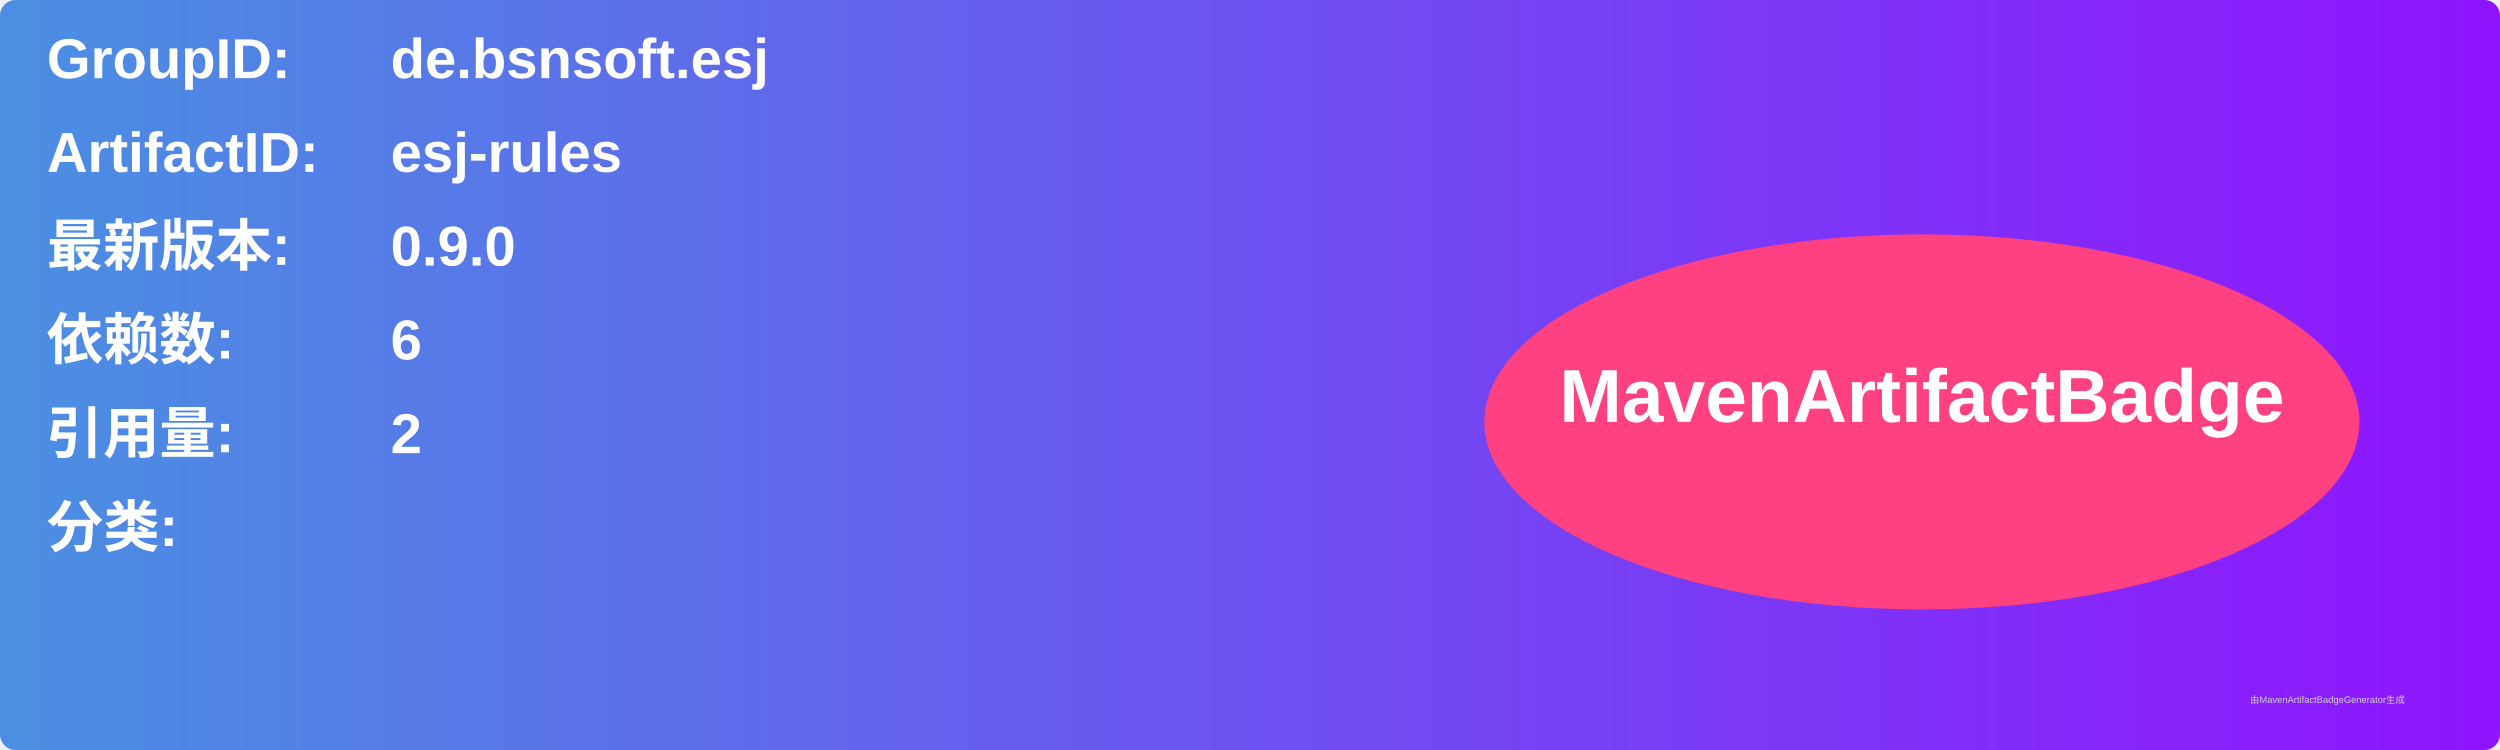
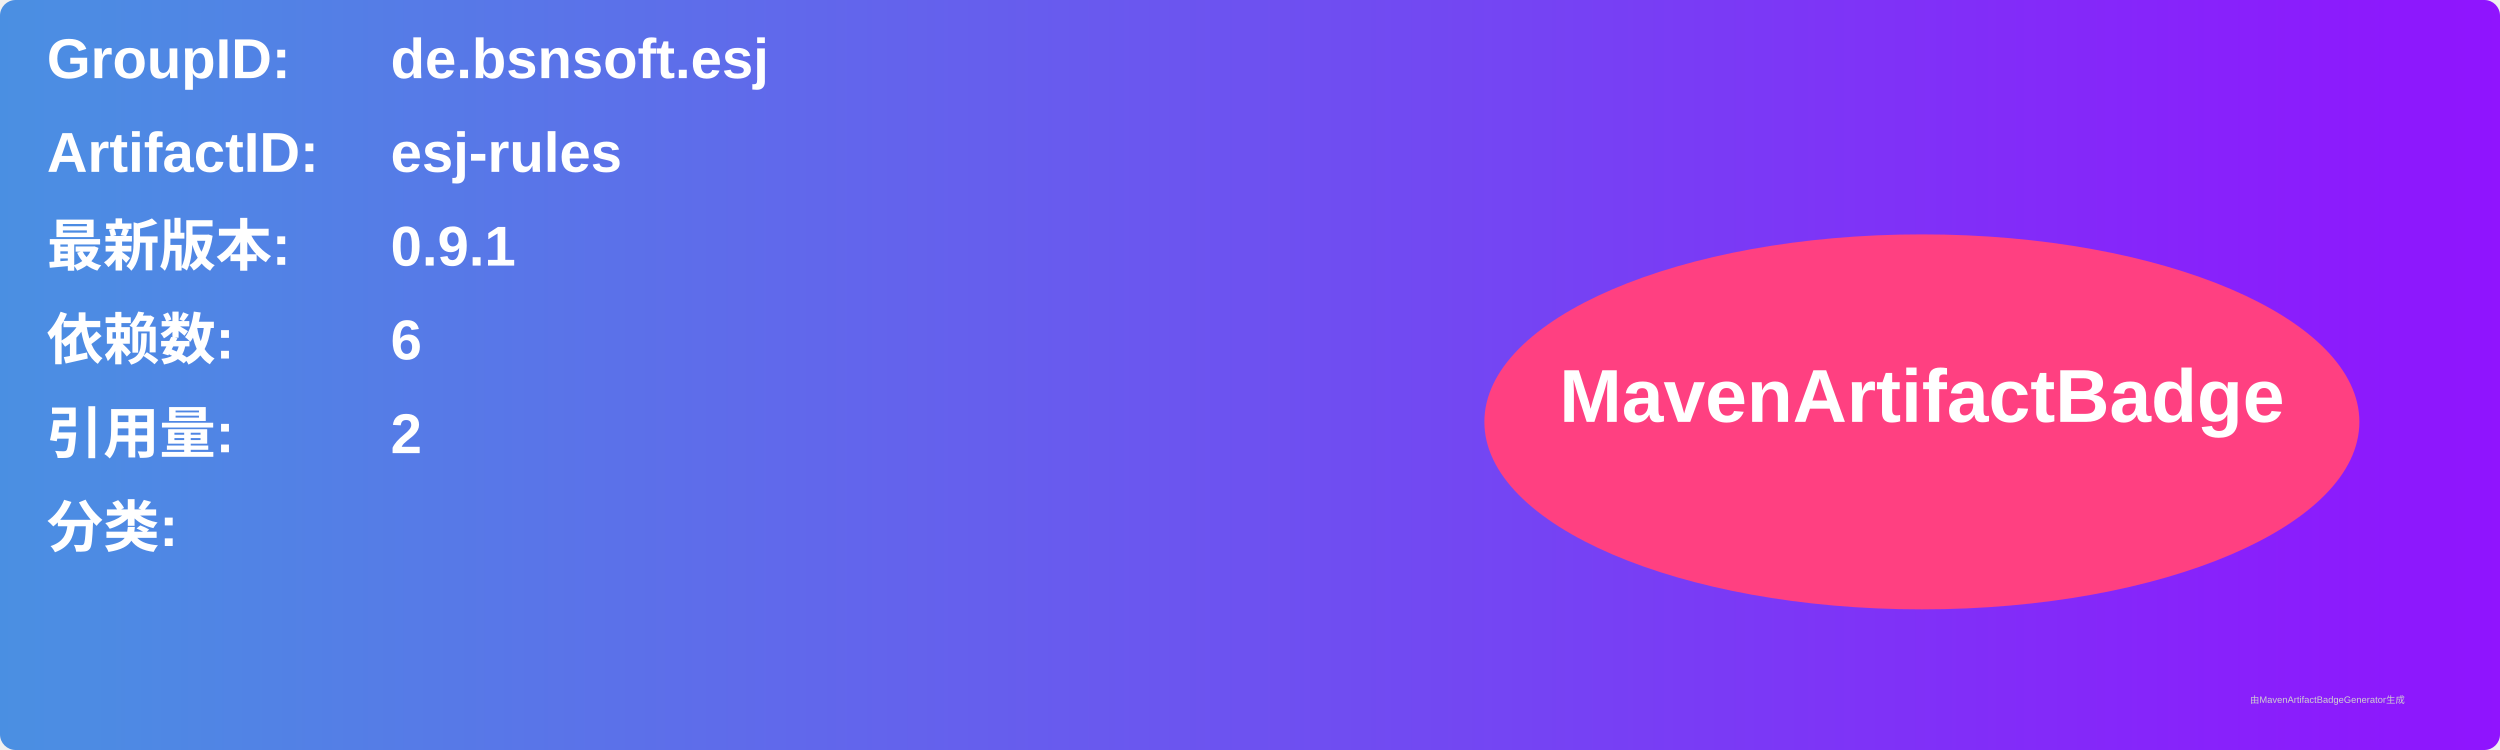
<svg xmlns="http://www.w3.org/2000/svg" width="800" height="240" viewBox="0 0 800 240">
  <linearGradient id="grad" x1="0%" y1="0%" x2="100%" y2="0%">
    <stop offset="0%" stop-color="#4a90e2" />
    <stop offset="100%" stop-color="#9013fe" />
  </linearGradient>
  <rect width="100%" height="100%" rx="5" ry="5" fill="url(#grad)" />
  <g transform="translate(15, 15)">
    <text x="0" y="10" font-family="Arial" font-size="18" fill="white" font-weight="bold" width="260">GroupID:</text>
    <text x="110" y="10" font-family="Arial" font-size="18" fill="white" font-weight="bold" width="460">de.bsnsoft.esj</text>
    <text x="0" y="40" font-family="Arial" font-size="18" fill="white" font-weight="bold" width="260">ArtifactID:</text>
    <text x="110" y="40" font-family="Arial" font-size="18" fill="white" font-weight="bold" width="460">esj-rules</text>
    <text x="0" y="70" font-family="Arial" font-size="18" fill="white" font-weight="bold">最新版本:</text>
    <text x="110" y="70" font-family="Arial" font-size="18" fill="white" font-weight="bold">
-       <tspan font-weight="bold">0.9.0</tspan>
+       <tspan font-weight="bold">0.9.1</tspan>
    </text>
    <text x="0" y="100" font-family="Arial" font-size="18" fill="white" font-weight="bold">依赖数: </text>
    <text x="110" y="100" font-family="Arial" font-size="18" fill="white">
      <tspan font-weight="bold">6</tspan>
    </text>
    <text x="0" y="130" font-family="Arial" font-size="18" fill="white" font-weight="bold">引用量: </text>
    <text x="110" y="130" font-family="Arial" font-size="18" fill="white">
      <tspan font-weight="bold">2</tspan>
    </text>
    <text x="0" y="160" font-family="Arial" font-size="18" fill="white" font-weight="bold">分类:</text>
    <text x="10" y="190" font-family="Arial" font-size="10" fill="white">
      <tspan font-weight="bold" />
    </text>
    <ellipse cx="600" cy="120" rx="140" ry="60" fill="#ff4081" />
    <text x="600" y="120" text-anchor="middle" font-family="Arial" font-size="24" fill="white" font-weight="bold">MavenArtifactBadge</text>
  </g>
  <text x="720" y="225" font-family="Arial" font-size="3" fill="#d0d0d0">由MavenArtifactBadgeGenerator生成</text>
</svg>
